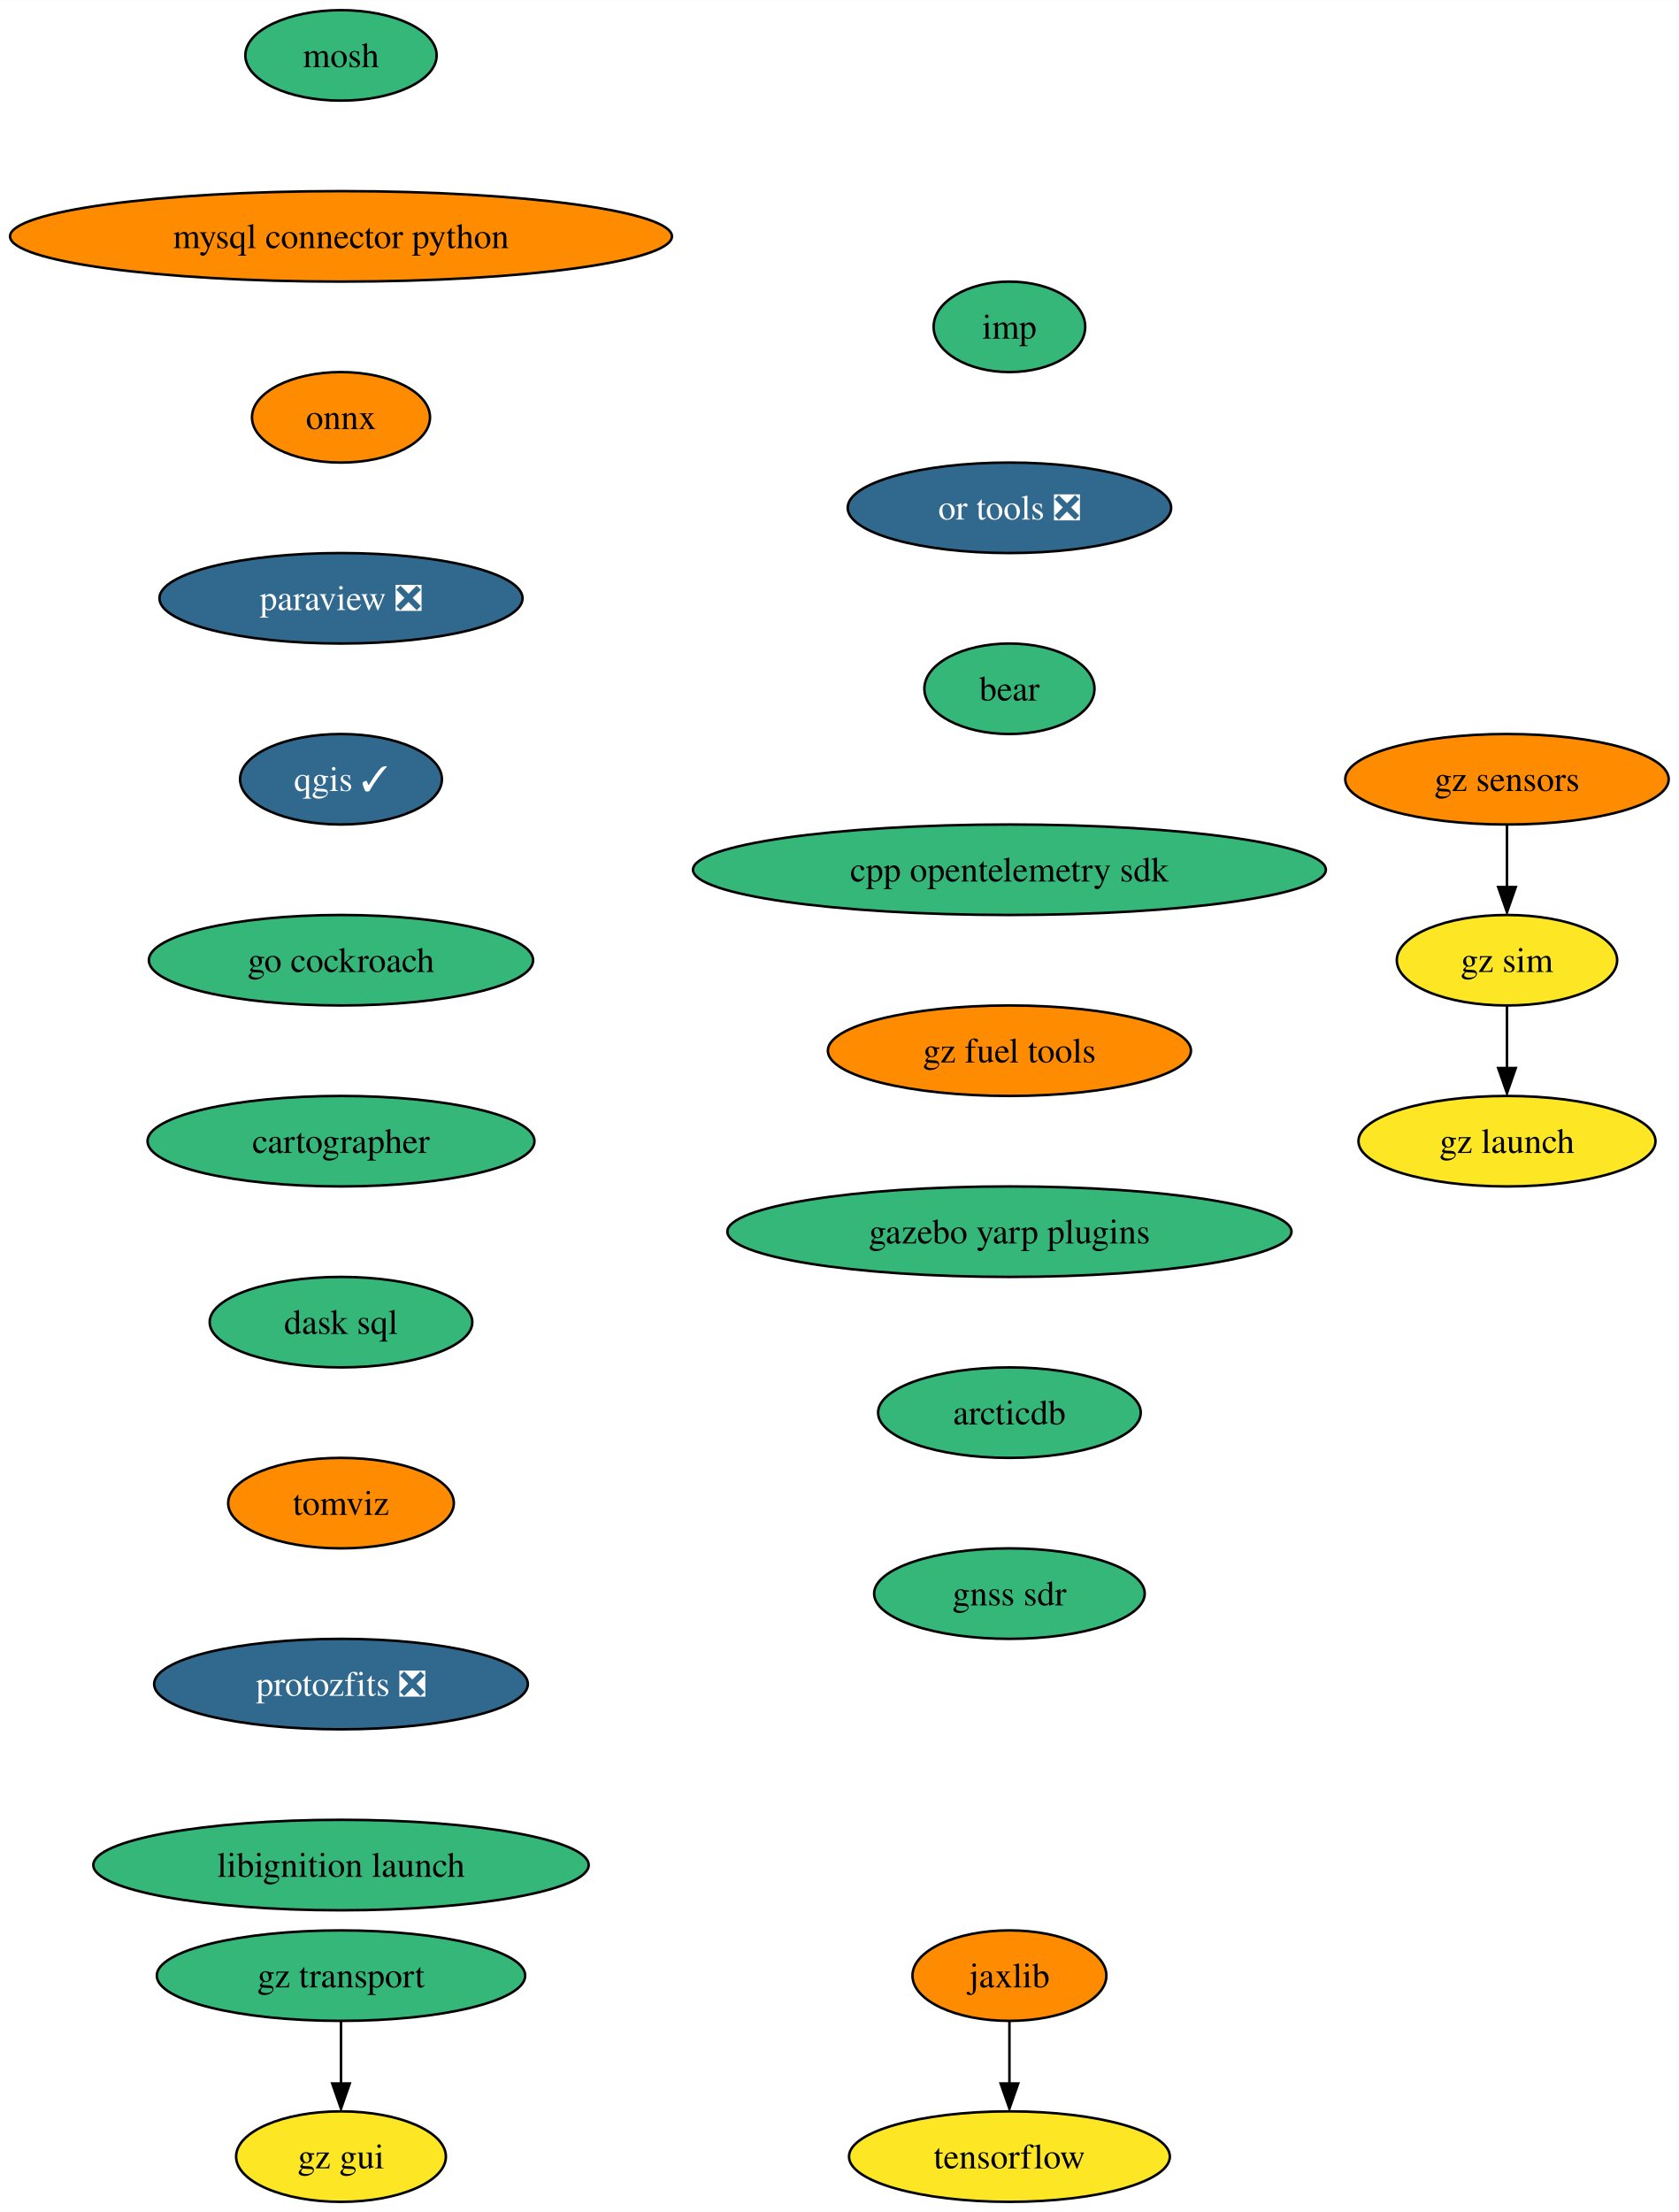
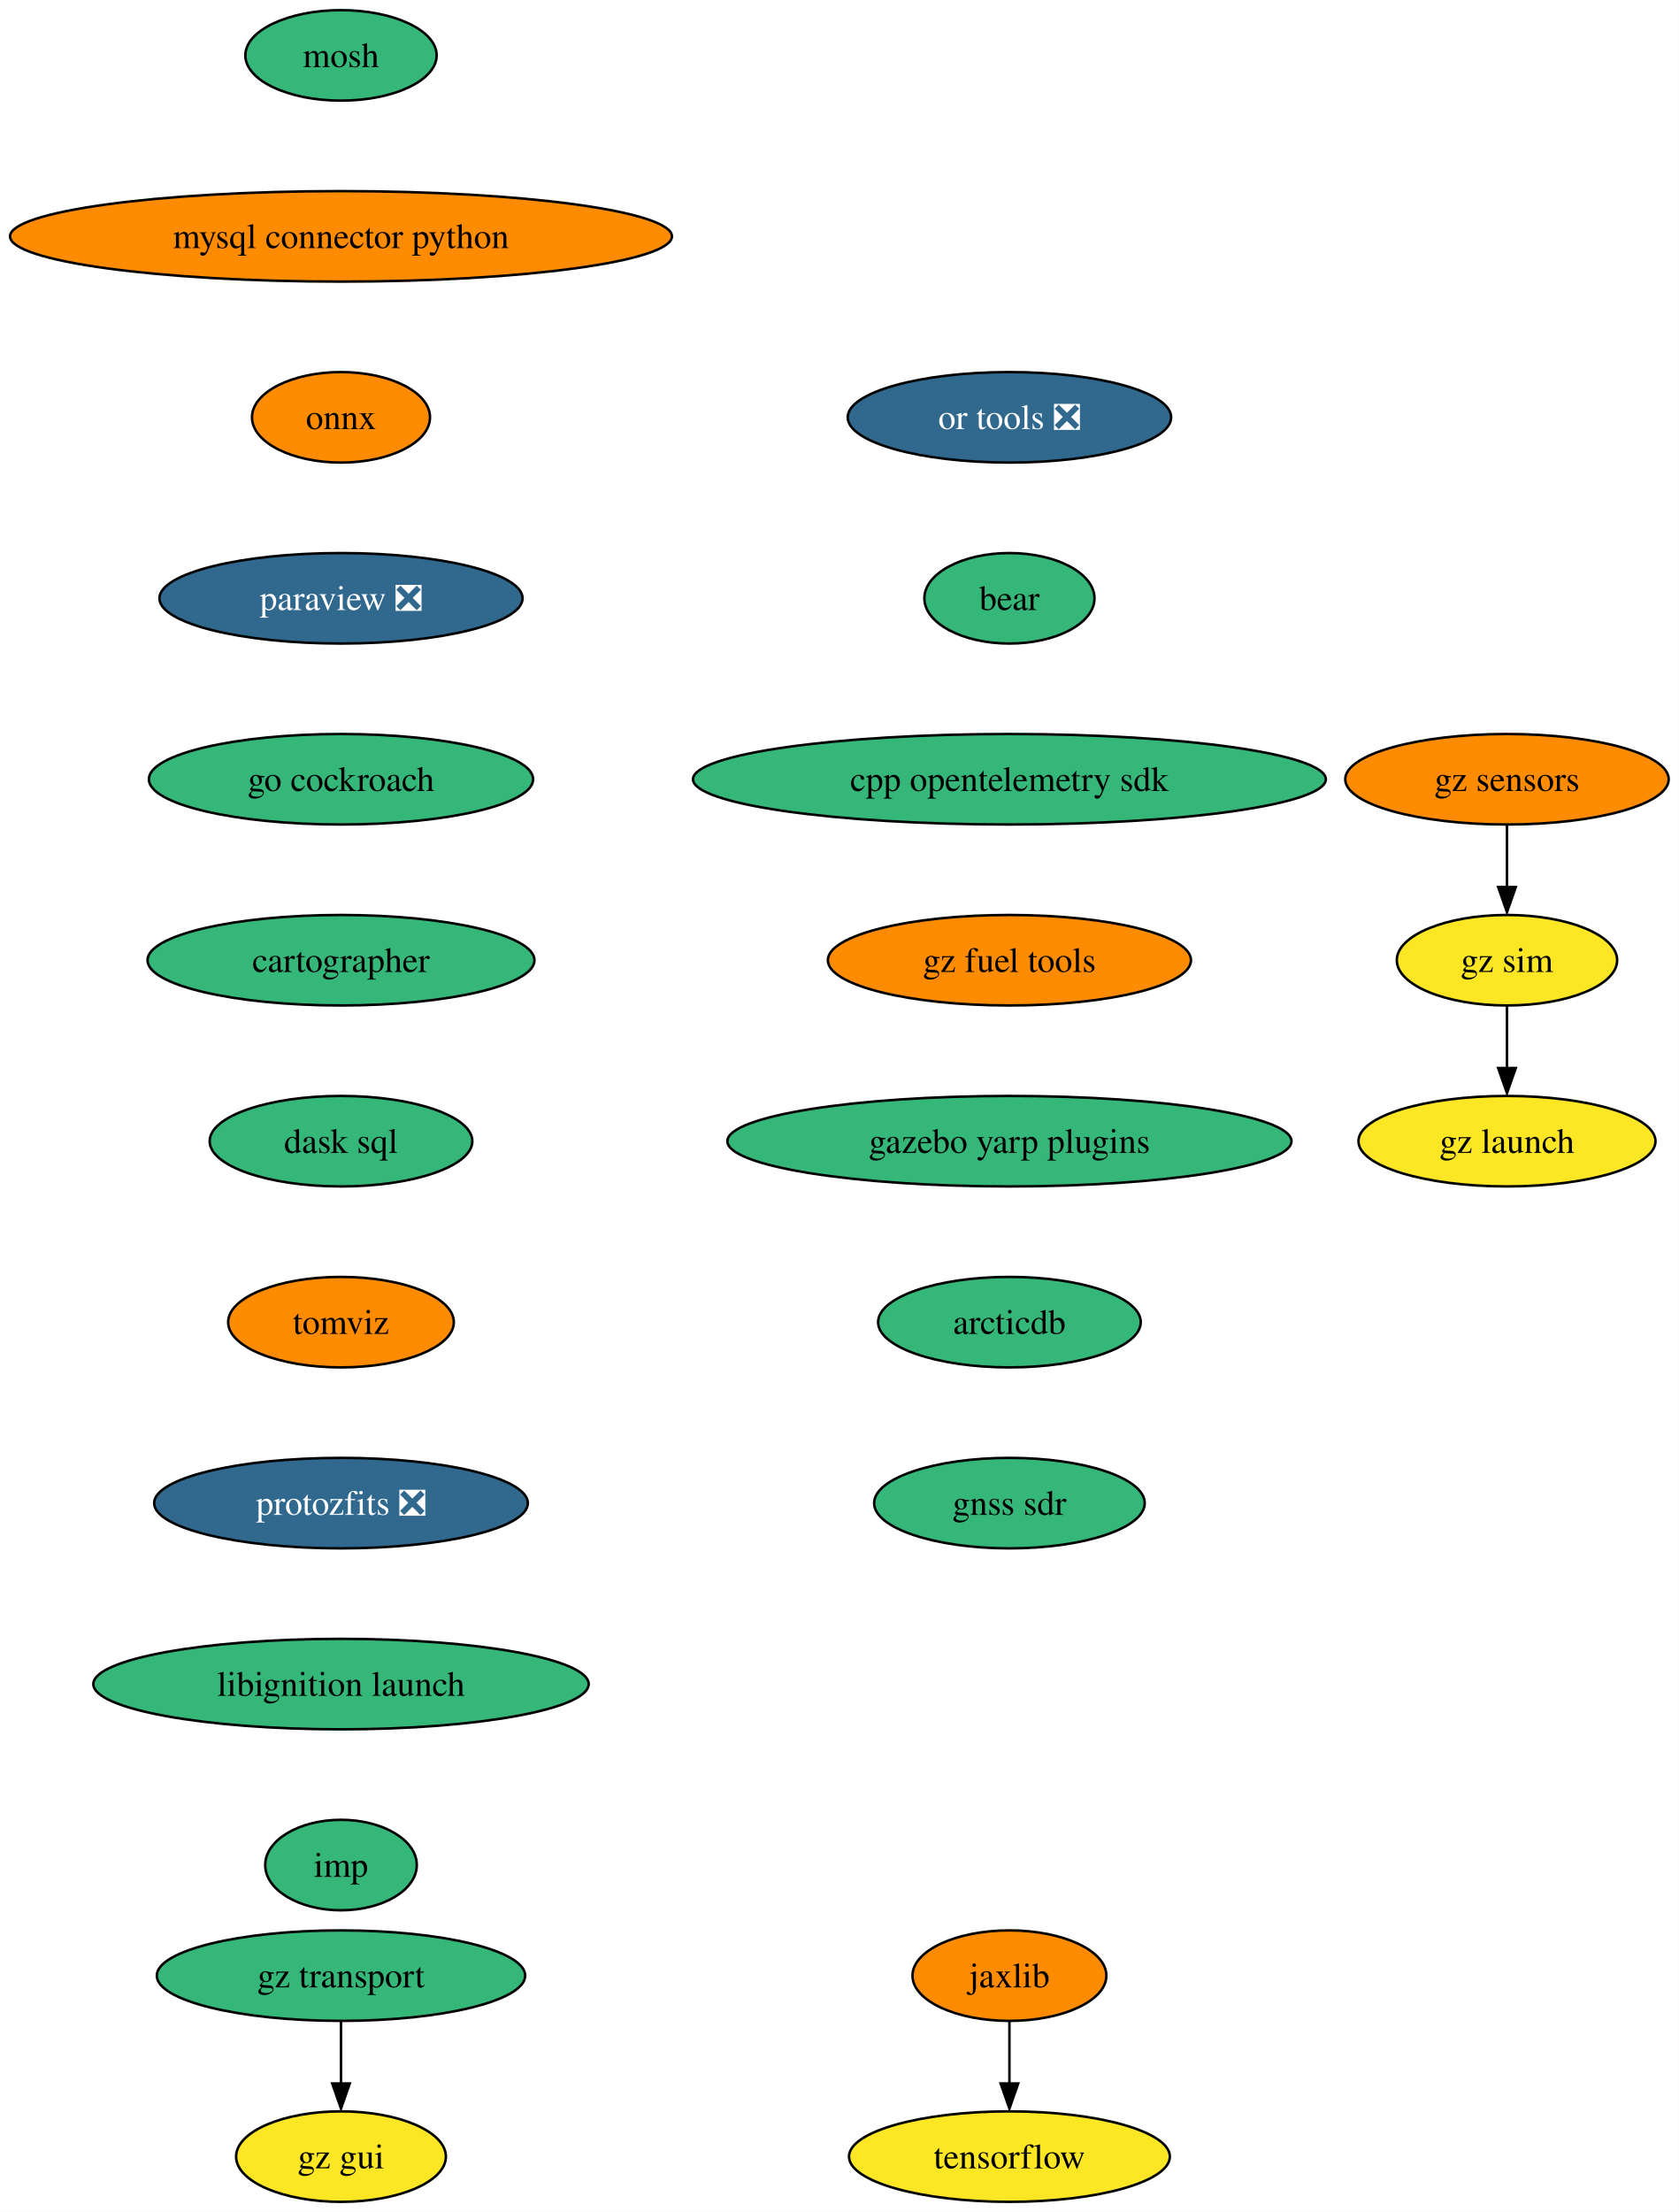
<svg xmlns="http://www.w3.org/2000/svg" xmlns:xlink="http://www.w3.org/1999/xlink" width="668pt" height="880pt" viewBox="0.00 0.00 668.06 880.00">
  <g id="graph0" class="graph" transform="scale(1 1) rotate(0) translate(4 876)">
    <polygon fill="white" stroke="none" points="-4,4 -4,-876 664.06,-876 664.06,4 -4,4" />
    <g id="node1" class="node">
      <g id="a_node1">
        <a xlink:href="https://github.com/conda-forge/mosh-feedstock" xlink:title="mosh">
          <ellipse fill="#35b779" stroke="black" cx="131.7" cy="-854" rx="38.06" ry="18" />
          <text text-anchor="middle" x="131.7" y="-849.33" font-family="Times,serif" font-size="14.00">mosh</text>
        </a>
      </g>
    </g>
    <g id="node2" class="node">
      <g id="a_node2">
        <a xlink:href="https://github.com/conda-forge/mysql-connector-python-feedstock" xlink:title="mysql connector python">
          <ellipse fill="#ff8c00" stroke="black" cx="131.7" cy="-782" rx="131.7" ry="18" />
          <text text-anchor="middle" x="131.7" y="-777.33" font-family="Times,serif" font-size="14.00">mysql connector python</text>
        </a>
      </g>
    </g>
    <g id="node3" class="node">
      <g id="a_node3">
        <a xlink:href="https://github.com/conda-forge/onnx-feedstock" xlink:title="onnx">
          <ellipse fill="#ff8c00" stroke="black" cx="131.7" cy="-710" rx="35.42" ry="18" />
          <text text-anchor="middle" x="131.7" y="-705.33" font-family="Times,serif" font-size="14.00">onnx</text>
        </a>
      </g>
    </g>
    <g id="node4" class="node">
      <g id="a_node4">
        <a xlink:href="https://github.com/conda-forge/paraview-feedstock/pull/213" xlink:title="paraview ❎">
          <ellipse fill="#31688e" stroke="black" cx="131.7" cy="-638" rx="72.25" ry="18" />
          <text text-anchor="middle" x="131.7" y="-633.33" font-family="Times,serif" font-size="14.00" fill="white">paraview ❎</text>
        </a>
      </g>
    </g>
    <g id="node5" class="node">
      <g id="a_node5">
-         <a xlink:href="https://github.com/conda-forge/qgis-feedstock/pull/375" xlink:title="qgis ✓">
-           <ellipse fill="#31688e" stroke="black" cx="131.7" cy="-566" rx="40.16" ry="18" />
-           <text text-anchor="middle" x="131.7" y="-561.33" font-family="Times,serif" font-size="14.00" fill="white">qgis ✓</text>
+         <a xlink:href="https://github.com/conda-forge/go-cockroach-feedstock" xlink:title="go cockroach">
+           <ellipse fill="#35b779" stroke="black" cx="131.7" cy="-566" rx="76.46" ry="18" />
+           <text text-anchor="middle" x="131.7" y="-561.33" font-family="Times,serif" font-size="14.00">go cockroach</text>
+         </a>
+       </g>
+     </g>
+     <g id="node8" class="node">
+       <g id="a_node8">
+         <a xlink:href="https://github.com/conda-forge/cartographer-feedstock" xlink:title="cartographer">
+           <ellipse fill="#35b779" stroke="black" cx="131.7" cy="-494" rx="76.99" ry="18" />
+           <text text-anchor="middle" x="131.7" y="-489.32" font-family="Times,serif" font-size="14.00">cartographer</text>
        </a>
      </g>
    </g>
    <g id="node6" class="node">
      <g id="a_node6">
-         <a xlink:href="https://github.com/conda-forge/go-cockroach-feedstock" xlink:title="go cockroach">
-           <ellipse fill="#35b779" stroke="black" cx="131.7" cy="-494" rx="76.46" ry="18" />
-           <text text-anchor="middle" x="131.7" y="-489.32" font-family="Times,serif" font-size="14.00">go cockroach</text>
-         </a>
-       </g>
-     </g>
-     <g id="node9" class="node">
-       <g id="a_node9">
-         <a xlink:href="https://github.com/conda-forge/cartographer-feedstock" xlink:title="cartographer">
-           <ellipse fill="#35b779" stroke="black" cx="131.7" cy="-422" rx="76.99" ry="18" />
-           <text text-anchor="middle" x="131.7" y="-417.32" font-family="Times,serif" font-size="14.00">cartographer</text>
-         </a>
-       </g>
-     </g>
-     <g id="node7" class="node">
-       <g id="a_node7">
        <a xlink:href="https://github.com/conda-forge/tensorflow-feedstock" xlink:title="tensorflow">
          <ellipse fill="#fde725" stroke="black" cx="397.7" cy="-18" rx="63.84" ry="18" />
          <text text-anchor="middle" x="397.7" y="-13.32" font-family="Times,serif" font-size="14.00">tensorflow</text>
        </a>
      </g>
    </g>
-     <g id="node8" class="node">
-       <g id="a_node8">
+     <g id="node7" class="node">
+       <g id="a_node7">
        <a xlink:href="https://github.com/conda-forge/jaxlib-feedstock" xlink:title="jaxlib">
          <ellipse fill="#ff8c00" stroke="black" cx="397.7" cy="-90" rx="38.58" ry="18" />
          <text text-anchor="middle" x="397.7" y="-85.33" font-family="Times,serif" font-size="14.00">jaxlib</text>
        </a>
      </g>
    </g>
-     <g id="edge6" class="edge">
+     <g id="edge5" class="edge">
      <path fill="none" stroke="black" d="M397.7,-71.7C397.7,-64.24 397.7,-55.32 397.7,-46.97" />
      <polygon fill="black" stroke="black" points="401.2,-47.1 397.7,-37.1 394.2,-47.1 401.2,-47.1" />
    </g>
+     <g id="node9" class="node">
+       <g id="a_node9">
+         <a xlink:href="https://github.com/conda-forge/dask-sql-feedstock" xlink:title="dask sql">
+           <ellipse fill="#35b779" stroke="black" cx="131.7" cy="-422" rx="52.26" ry="18" />
+           <text text-anchor="middle" x="131.7" y="-417.32" font-family="Times,serif" font-size="14.00">dask sql</text>
+         </a>
+       </g>
+     </g>
    <g id="node10" class="node">
      <g id="a_node10">
-         <a xlink:href="https://github.com/conda-forge/dask-sql-feedstock" xlink:title="dask sql">
-           <ellipse fill="#35b779" stroke="black" cx="131.7" cy="-350" rx="52.26" ry="18" />
-           <text text-anchor="middle" x="131.7" y="-345.32" font-family="Times,serif" font-size="14.00">dask sql</text>
+         <a xlink:href="https://github.com/conda-forge/tomviz-feedstock" xlink:title="tomviz">
+           <ellipse fill="#ff8c00" stroke="black" cx="131.7" cy="-350" rx="44.9" ry="18" />
+           <text text-anchor="middle" x="131.7" y="-345.32" font-family="Times,serif" font-size="14.00">tomviz</text>
        </a>
      </g>
    </g>
    <g id="node11" class="node">
      <g id="a_node11">
-         <a xlink:href="https://github.com/conda-forge/tomviz-feedstock" xlink:title="tomviz">
-           <ellipse fill="#ff8c00" stroke="black" cx="131.7" cy="-278" rx="44.9" ry="18" />
-           <text text-anchor="middle" x="131.7" y="-273.32" font-family="Times,serif" font-size="14.00">tomviz</text>
+         <a xlink:href="https://github.com/conda-forge/protozfits-feedstock/pull/27" xlink:title="protozfits ❎">
+           <ellipse fill="#31688e" stroke="black" cx="131.7" cy="-278" rx="74.36" ry="18" />
+           <text text-anchor="middle" x="131.7" y="-273.32" font-family="Times,serif" font-size="14.00" fill="white">protozfits ❎</text>
        </a>
      </g>
    </g>
    <g id="node12" class="node">
      <g id="a_node12">
-         <a xlink:href="https://github.com/conda-forge/protozfits-feedstock/pull/27" xlink:title="protozfits ❎">
-           <ellipse fill="#31688e" stroke="black" cx="131.7" cy="-206" rx="74.36" ry="18" />
-           <text text-anchor="middle" x="131.7" y="-201.33" font-family="Times,serif" font-size="14.00" fill="white">protozfits ❎</text>
+         <a xlink:href="https://github.com/conda-forge/libignition-launch-feedstock" xlink:title="libignition launch">
+           <ellipse fill="#35b779" stroke="black" cx="131.7" cy="-206" rx="98.56" ry="18" />
+           <text text-anchor="middle" x="131.7" y="-201.33" font-family="Times,serif" font-size="14.00">libignition launch</text>
        </a>
      </g>
    </g>
    <g id="node13" class="node">
      <g id="a_node13">
-         <a xlink:href="https://github.com/conda-forge/libignition-launch-feedstock" xlink:title="libignition launch">
-           <ellipse fill="#35b779" stroke="black" cx="131.7" cy="-134" rx="98.56" ry="18" />
-           <text text-anchor="middle" x="131.7" y="-129.32" font-family="Times,serif" font-size="14.00">libignition launch</text>
+         <a xlink:href="https://github.com/conda-forge/imp-feedstock" xlink:title="imp">
+           <ellipse fill="#35b779" stroke="black" cx="131.7" cy="-134" rx="30.16" ry="18" />
+           <text text-anchor="middle" x="131.7" y="-129.32" font-family="Times,serif" font-size="14.00">imp</text>
        </a>
      </g>
    </g>
    <g id="node14" class="node">
      <g id="a_node14">
-         <a xlink:href="https://github.com/conda-forge/imp-feedstock" xlink:title="imp">
-           <ellipse fill="#35b779" stroke="black" cx="397.7" cy="-746" rx="30.16" ry="18" />
-           <text text-anchor="middle" x="397.7" y="-741.33" font-family="Times,serif" font-size="14.00">imp</text>
+         <a xlink:href="https://github.com/conda-forge/or-tools-feedstock/pull/49" xlink:title="or tools ❎">
+           <ellipse fill="#31688e" stroke="black" cx="397.7" cy="-710" rx="64.36" ry="18" />
+           <text text-anchor="middle" x="397.7" y="-705.33" font-family="Times,serif" font-size="14.00" fill="white">or tools ❎</text>
        </a>
      </g>
    </g>
    <g id="node15" class="node">
      <g id="a_node15">
-         <a xlink:href="https://github.com/conda-forge/or-tools-feedstock/pull/49" xlink:title="or tools ❎">
-           <ellipse fill="#31688e" stroke="black" cx="397.7" cy="-674" rx="64.36" ry="18" />
-           <text text-anchor="middle" x="397.7" y="-669.33" font-family="Times,serif" font-size="14.00" fill="white">or tools ❎</text>
+         <a xlink:href="https://github.com/conda-forge/bear-feedstock" xlink:title="bear">
+           <ellipse fill="#35b779" stroke="black" cx="397.7" cy="-638" rx="33.85" ry="18" />
+           <text text-anchor="middle" x="397.7" y="-633.33" font-family="Times,serif" font-size="14.00">bear</text>
        </a>
      </g>
    </g>
    <g id="node16" class="node">
      <g id="a_node16">
-         <a xlink:href="https://github.com/conda-forge/bear-feedstock" xlink:title="bear">
-           <ellipse fill="#35b779" stroke="black" cx="397.7" cy="-602" rx="33.85" ry="18" />
-           <text text-anchor="middle" x="397.7" y="-597.33" font-family="Times,serif" font-size="14.00">bear</text>
+         <a xlink:href="https://github.com/conda-forge/cpp-opentelemetry-sdk-feedstock" xlink:title="cpp opentelemetry sdk">
+           <ellipse fill="#35b779" stroke="black" cx="397.7" cy="-566" rx="125.92" ry="18" />
+           <text text-anchor="middle" x="397.7" y="-561.33" font-family="Times,serif" font-size="14.00">cpp opentelemetry sdk</text>
        </a>
      </g>
    </g>
    <g id="node17" class="node">
      <g id="a_node17">
-         <a xlink:href="https://github.com/conda-forge/cpp-opentelemetry-sdk-feedstock" xlink:title="cpp opentelemetry sdk">
-           <ellipse fill="#35b779" stroke="black" cx="397.7" cy="-530" rx="125.92" ry="18" />
-           <text text-anchor="middle" x="397.7" y="-525.33" font-family="Times,serif" font-size="14.00">cpp opentelemetry sdk</text>
+         <a xlink:href="https://github.com/conda-forge/gz-fuel-tools-feedstock" xlink:title="gz fuel tools">
+           <ellipse fill="#ff8c00" stroke="black" cx="397.7" cy="-494" rx="72.25" ry="18" />
+           <text text-anchor="middle" x="397.7" y="-489.32" font-family="Times,serif" font-size="14.00">gz fuel tools</text>
+         </a>
+       </g>
+     </g>
+     <g id="node20" class="node">
+       <g id="a_node20">
+         <a xlink:href="https://github.com/conda-forge/gazebo-yarp-plugins-feedstock" xlink:title="gazebo yarp plugins">
+           <ellipse fill="#35b779" stroke="black" cx="397.7" cy="-422" rx="112.24" ry="18" />
+           <text text-anchor="middle" x="397.7" y="-417.32" font-family="Times,serif" font-size="14.00">gazebo yarp plugins</text>
        </a>
      </g>
    </g>
    <g id="node18" class="node">
      <g id="a_node18">
-         <a xlink:href="https://github.com/conda-forge/gz-fuel-tools-feedstock" xlink:title="gz fuel tools">
-           <ellipse fill="#ff8c00" stroke="black" cx="397.7" cy="-458" rx="72.25" ry="18" />
-           <text text-anchor="middle" x="397.7" y="-453.32" font-family="Times,serif" font-size="14.00">gz fuel tools</text>
-         </a>
-       </g>
-     </g>
-     <g id="node21" class="node">
-       <g id="a_node21">
-         <a xlink:href="https://github.com/conda-forge/gazebo-yarp-plugins-feedstock" xlink:title="gazebo yarp plugins">
-           <ellipse fill="#35b779" stroke="black" cx="397.7" cy="-386" rx="112.24" ry="18" />
-           <text text-anchor="middle" x="397.7" y="-381.32" font-family="Times,serif" font-size="14.00">gazebo yarp plugins</text>
-         </a>
-       </g>
-     </g>
-     <g id="node19" class="node">
-       <g id="a_node19">
        <a xlink:href="https://github.com/conda-forge/gz-transport-feedstock" xlink:title="gz transport">
          <ellipse fill="#35b779" stroke="black" cx="131.7" cy="-90" rx="73.3" ry="18" />
          <text text-anchor="middle" x="131.7" y="-85.33" font-family="Times,serif" font-size="14.00">gz transport</text>
        </a>
      </g>
    </g>
-     <g id="node20" class="node">
-       <g id="a_node20">
+     <g id="node19" class="node">
+       <g id="a_node19">
        <a xlink:href="https://github.com/conda-forge/gz-gui-feedstock" xlink:title="gz gui">
          <ellipse fill="#fde725" stroke="black" cx="131.7" cy="-18" rx="41.74" ry="18" />
          <text text-anchor="middle" x="131.7" y="-13.32" font-family="Times,serif" font-size="14.00">gz gui</text>
        </a>
      </g>
    </g>
-     <g id="edge16" class="edge">
+     <g id="edge15" class="edge">
      <path fill="none" stroke="black" d="M131.7,-71.7C131.7,-64.24 131.7,-55.32 131.7,-46.97" />
      <polygon fill="black" stroke="black" points="135.2,-47.1 131.7,-37.1 128.2,-47.1 135.2,-47.1" />
    </g>
-     <g id="node25" class="node">
-       <g id="a_node25">
+     <g id="node24" class="node">
+       <g id="a_node24">
        <a xlink:href="https://github.com/conda-forge/arcticdb-feedstock" xlink:title="arcticdb">
-           <ellipse fill="#35b779" stroke="black" cx="397.7" cy="-314" rx="52.26" ry="18" />
-           <text text-anchor="middle" x="397.7" y="-309.32" font-family="Times,serif" font-size="14.00">arcticdb</text>
-         </a>
-       </g>
-     </g>
-     <g id="node22" class="node">
-       <g id="a_node22">
+           <ellipse fill="#35b779" stroke="black" cx="397.7" cy="-350" rx="52.26" ry="18" />
+           <text text-anchor="middle" x="397.7" y="-345.32" font-family="Times,serif" font-size="14.00">arcticdb</text>
+         </a>
+       </g>
+     </g>
+     <g id="node21" class="node">
+       <g id="a_node21">
        <a xlink:href="https://github.com/conda-forge/gz-sensors-feedstock" xlink:title="gz sensors">
          <ellipse fill="#ff8c00" stroke="black" cx="595.7" cy="-566" rx="64.36" ry="18" />
          <text text-anchor="middle" x="595.7" y="-561.33" font-family="Times,serif" font-size="14.00">gz sensors</text>
        </a>
      </g>
    </g>
-     <g id="node23" class="node">
-       <g id="a_node23">
+     <g id="node22" class="node">
+       <g id="a_node22">
        <a xlink:href="https://github.com/conda-forge/gz-sim-feedstock" xlink:title="gz sim">
          <ellipse fill="#fde725" stroke="black" cx="595.7" cy="-494" rx="43.84" ry="18" />
          <text text-anchor="middle" x="595.7" y="-489.32" font-family="Times,serif" font-size="14.00">gz sim</text>
        </a>
      </g>
    </g>
-     <g id="edge18" class="edge">
+     <g id="edge17" class="edge">
      <path fill="none" stroke="black" d="M595.7,-547.7C595.7,-540.24 595.7,-531.32 595.7,-522.97" />
      <polygon fill="black" stroke="black" points="599.2,-523.1 595.7,-513.1 592.2,-523.1 599.2,-523.1" />
    </g>
-     <g id="node24" class="node">
-       <g id="a_node24">
+     <g id="node23" class="node">
+       <g id="a_node23">
        <a xlink:href="https://github.com/conda-forge/gz-launch-feedstock" xlink:title="gz launch">
          <ellipse fill="#fde725" stroke="black" cx="595.7" cy="-422" rx="59.1" ry="18" />
          <text text-anchor="middle" x="595.7" y="-417.32" font-family="Times,serif" font-size="14.00">gz launch</text>
        </a>
      </g>
    </g>
-     <g id="edge19" class="edge">
+     <g id="edge18" class="edge">
      <path fill="none" stroke="black" d="M595.7,-475.7C595.7,-468.24 595.7,-459.32 595.7,-450.97" />
      <polygon fill="black" stroke="black" points="599.2,-451.1 595.7,-441.1 592.2,-451.1 599.2,-451.1" />
    </g>
-     <g id="node26" class="node">
-       <g id="a_node26">
+     <g id="node25" class="node">
+       <g id="a_node25">
        <a xlink:href="https://github.com/conda-forge/gnss-sdr-feedstock" xlink:title="gnss sdr">
-           <ellipse fill="#35b779" stroke="black" cx="397.7" cy="-242" rx="53.84" ry="18" />
-           <text text-anchor="middle" x="397.7" y="-237.32" font-family="Times,serif" font-size="14.00">gnss sdr</text>
+           <ellipse fill="#35b779" stroke="black" cx="397.7" cy="-278" rx="53.84" ry="18" />
+           <text text-anchor="middle" x="397.7" y="-273.32" font-family="Times,serif" font-size="14.00">gnss sdr</text>
        </a>
      </g>
    </g>
  </g>
</svg>
